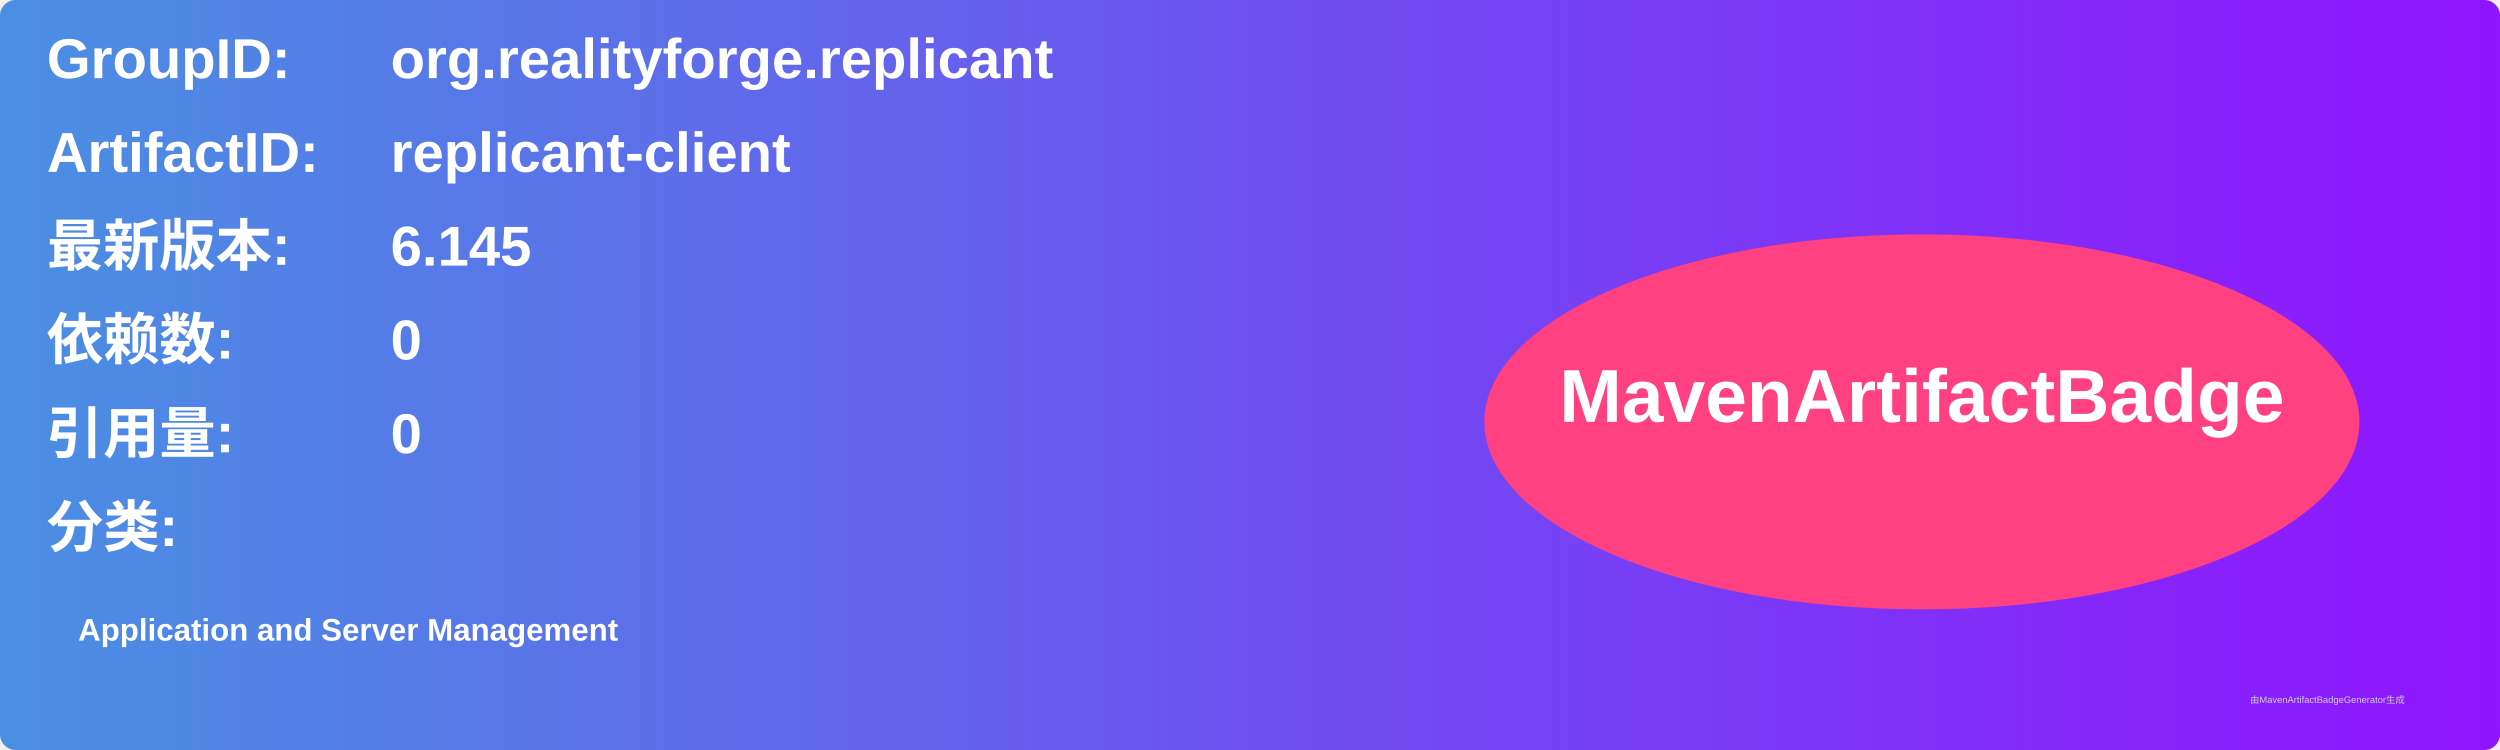
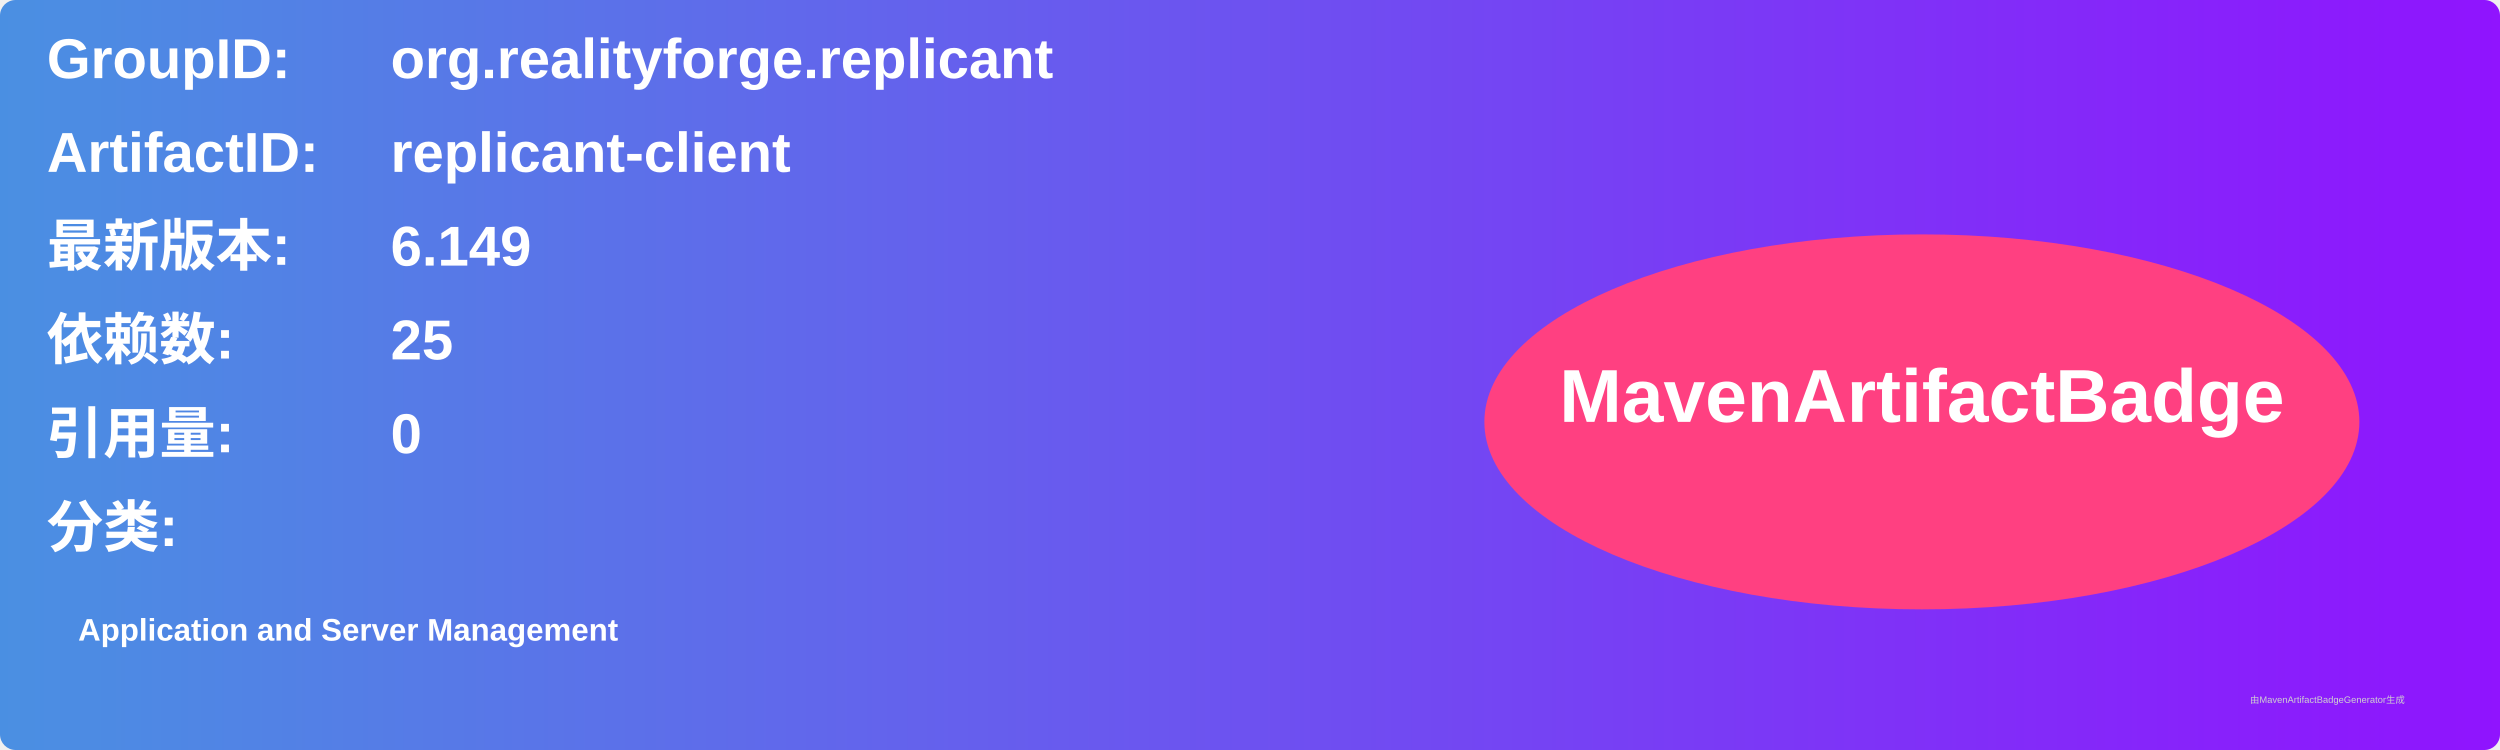
<svg xmlns="http://www.w3.org/2000/svg" width="800" height="240" viewBox="0 0 800 240">
  <linearGradient id="grad" x1="0%" y1="0%" x2="100%" y2="0%">
    <stop offset="0%" stop-color="#4a90e2" />
    <stop offset="100%" stop-color="#9013fe" />
  </linearGradient>
  <rect width="100%" height="100%" rx="5" ry="5" fill="url(#grad)" />
  <g transform="translate(15, 15)">
    <text x="0" y="10" font-family="Arial" font-size="18" fill="white" font-weight="bold" width="260">GroupID:</text>
    <text x="110" y="10" font-family="Arial" font-size="18" fill="white" font-weight="bold" width="460">org.realityforge.replicant</text>
    <text x="0" y="40" font-family="Arial" font-size="18" fill="white" font-weight="bold" width="260">ArtifactID:</text>
    <text x="110" y="40" font-family="Arial" font-size="18" fill="white" font-weight="bold" width="460">replicant-client</text>
    <text x="0" y="70" font-family="Arial" font-size="18" fill="white" font-weight="bold">最新版本:</text>
    <text x="110" y="70" font-family="Arial" font-size="18" fill="white" font-weight="bold">
-       <tspan font-weight="bold">6.145</tspan>
+       <tspan font-weight="bold">6.149</tspan>
    </text>
    <text x="0" y="100" font-family="Arial" font-size="18" fill="white" font-weight="bold">依赖数: </text>
    <text x="110" y="100" font-family="Arial" font-size="18" fill="white">
-       <tspan font-weight="bold">0</tspan>
+       <tspan font-weight="bold">25</tspan>
    </text>
    <text x="0" y="130" font-family="Arial" font-size="18" fill="white" font-weight="bold">引用量: </text>
    <text x="110" y="130" font-family="Arial" font-size="18" fill="white">
      <tspan font-weight="bold">0</tspan>
    </text>
    <text x="0" y="160" font-family="Arial" font-size="18" fill="white" font-weight="bold">分类:</text>
    <text x="10" y="190" font-family="Arial" font-size="10" fill="white">
      <tspan font-weight="bold">Application and Server Management</tspan>
    </text>
    <ellipse cx="600" cy="120" rx="140" ry="60" fill="#ff4081" />
    <text x="600" y="120" text-anchor="middle" font-family="Arial" font-size="24" fill="white" font-weight="bold">MavenArtifactBadge</text>
  </g>
  <text x="720" y="225" font-family="Arial" font-size="3" fill="#d0d0d0">由MavenArtifactBadgeGenerator生成</text>
</svg>
